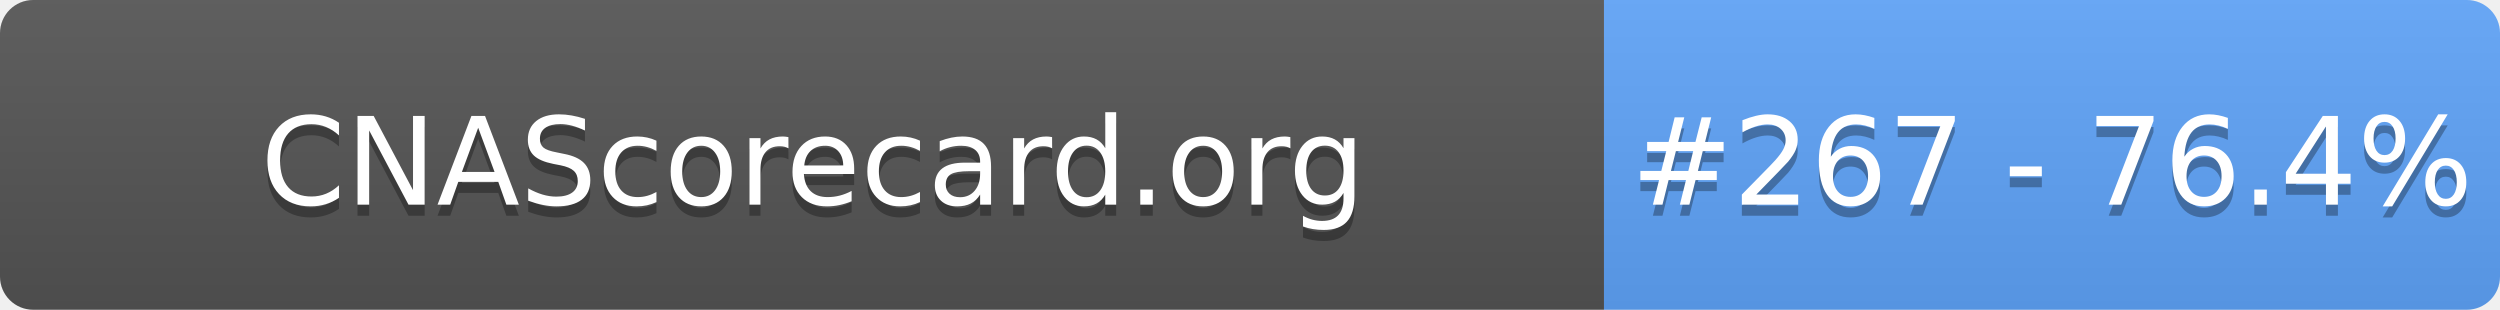
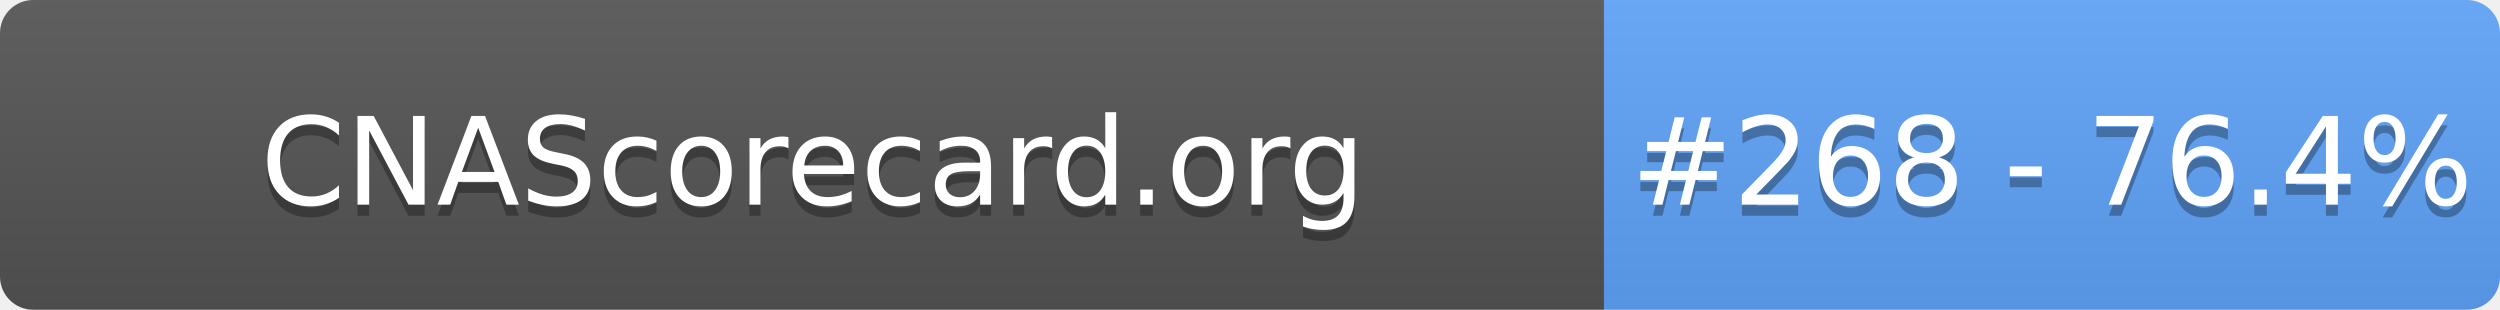
- <svg xmlns="http://www.w3.org/2000/svg" width="226" height="28" role="img" aria-label="CNAScorecard.org: #267 - 76.4%">
+ <svg xmlns="http://www.w3.org/2000/svg" width="226" height="28" role="img" aria-label="CNAScorecard.org: #268 - 76.4%">
  <linearGradient id="s" x2="0" y2="100%">
    <stop offset="0" stop-color="#bbb" stop-opacity=".1" />
    <stop offset="1" stop-opacity=".1" />
  </linearGradient>
  <clipPath id="r">
    <rect width="226" height="28" rx="3" fill="#fff" />
  </clipPath>
  <g clip-path="url(#r)">
    <rect width="145" height="28" fill="#555" />
    <rect x="145" width="81" height="28" fill="#60A5FA" />
    <rect width="226" height="28" fill="url(#s)" />
  </g>
  <g fill="#fff" text-anchor="middle" font-family="Verdana,Geneva,DejaVu Sans,sans-serif" text-rendering="geometricPrecision" font-size="110">
    <text aria-hidden="true" x="735" y="195" fill="#010101" fill-opacity=".3" transform="scale(.1)" textLength="1350">CNAScorecard.org</text>
    <text x="735" y="185" transform="scale(.1)" fill="#fff" textLength="1350">CNAScorecard.org</text>
-     <text aria-hidden="true" x="1855" y="195" fill="#010101" fill-opacity=".3" transform="scale(.1)" textLength="660">#267 - 76.4%</text>
-     <text x="1855" y="185" transform="scale(.1)" fill="#fff" textLength="660">#267 - 76.4%</text>
+     <text aria-hidden="true" x="1855" y="195" fill="#010101" fill-opacity=".3" transform="scale(.1)" textLength="660">#268 - 76.4%</text>
+     <text x="1855" y="185" transform="scale(.1)" fill="#fff" textLength="660">#268 - 76.4%</text>
  </g>
</svg>
